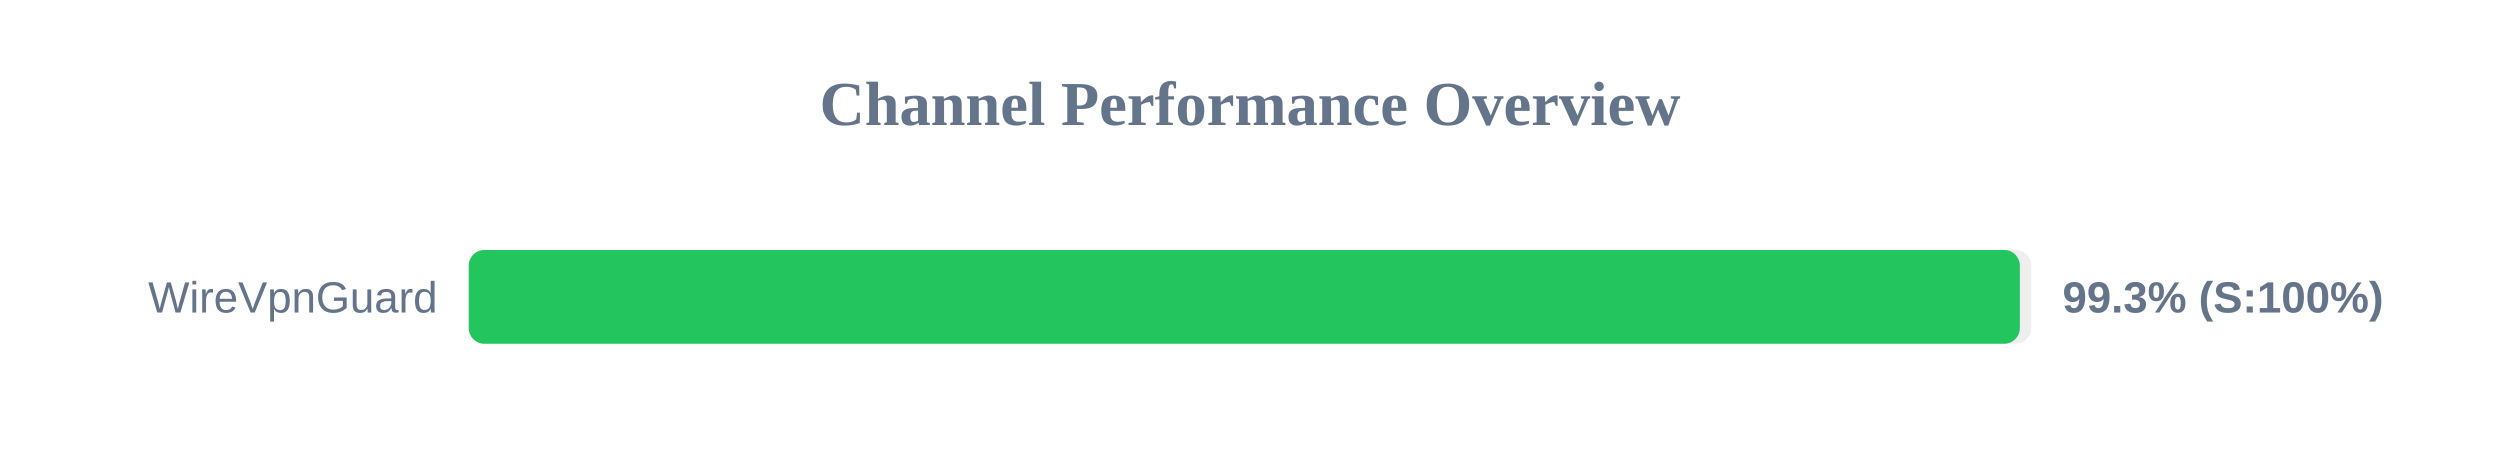
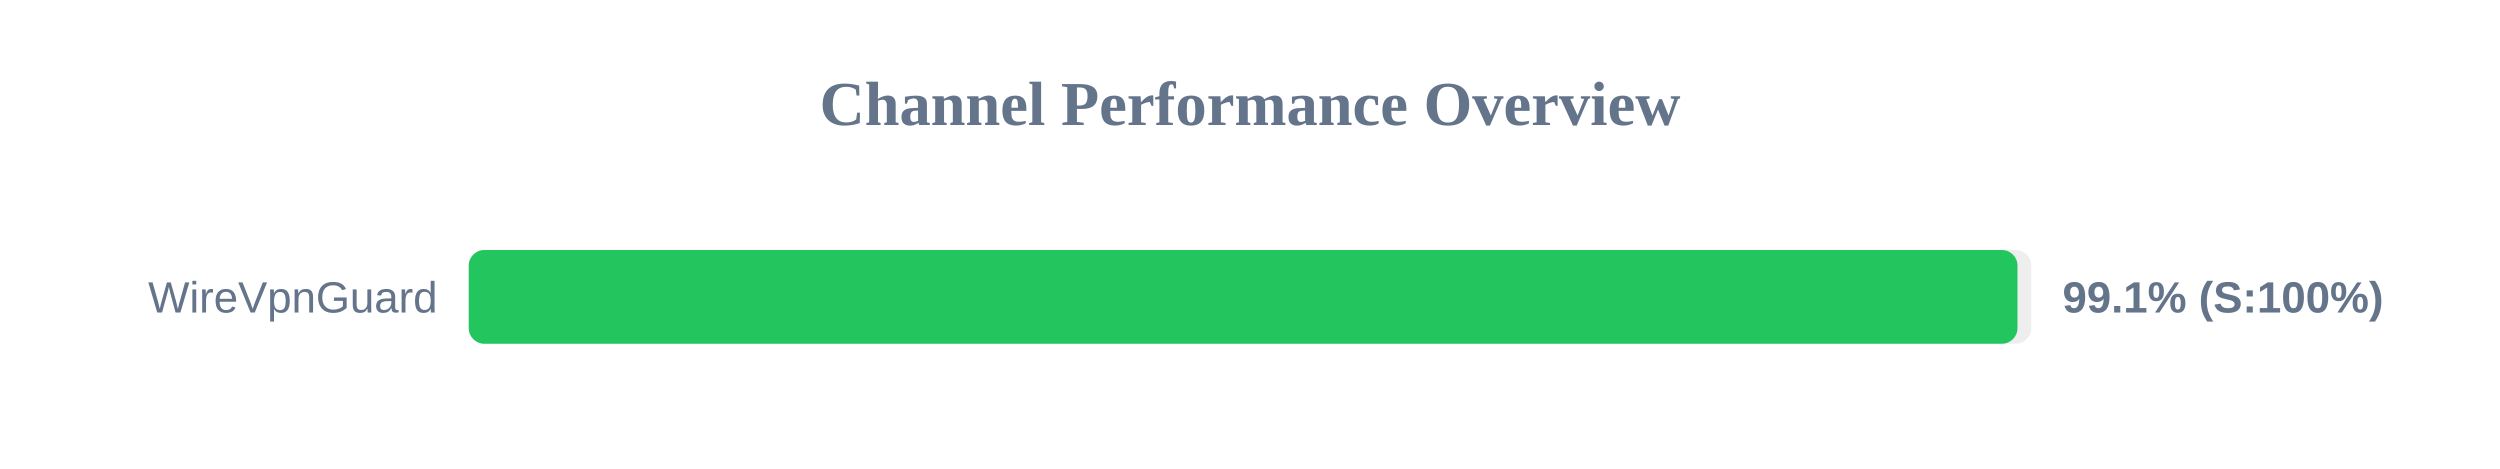
<svg xmlns="http://www.w3.org/2000/svg" width="800" height="150" version="1.1">
  <style>
        .row { font: 14px Arial; fill: #64748b; }
        .score { font: bold 14px Arial; fill: #64748b; }
    </style>
  <text x="400" y="40" text-anchor="middle" font-size="20px" font-weight="bold" fill="#64748b">Channel Performance Overview</text>
  <rect x="150" y="80" width="500" height="30" fill="#eee" rx="5" />
-   <rect x="150" y="80" width="496.35" height="30" fill="#22c55e" rx="5" />
+   <rect x="150" y="80" width="495.6" height="30" fill="#22c55e" rx="5" />
  <text x="140" y="100" text-anchor="end" class="row">WireVpnGuard</text>
-   <text x="660" y="100" text-anchor="start" class="score">99.3% (S:100%)</text>
+   <text x="660" y="100" text-anchor="start" class="score">99.1% (S:100%)</text>
</svg>
